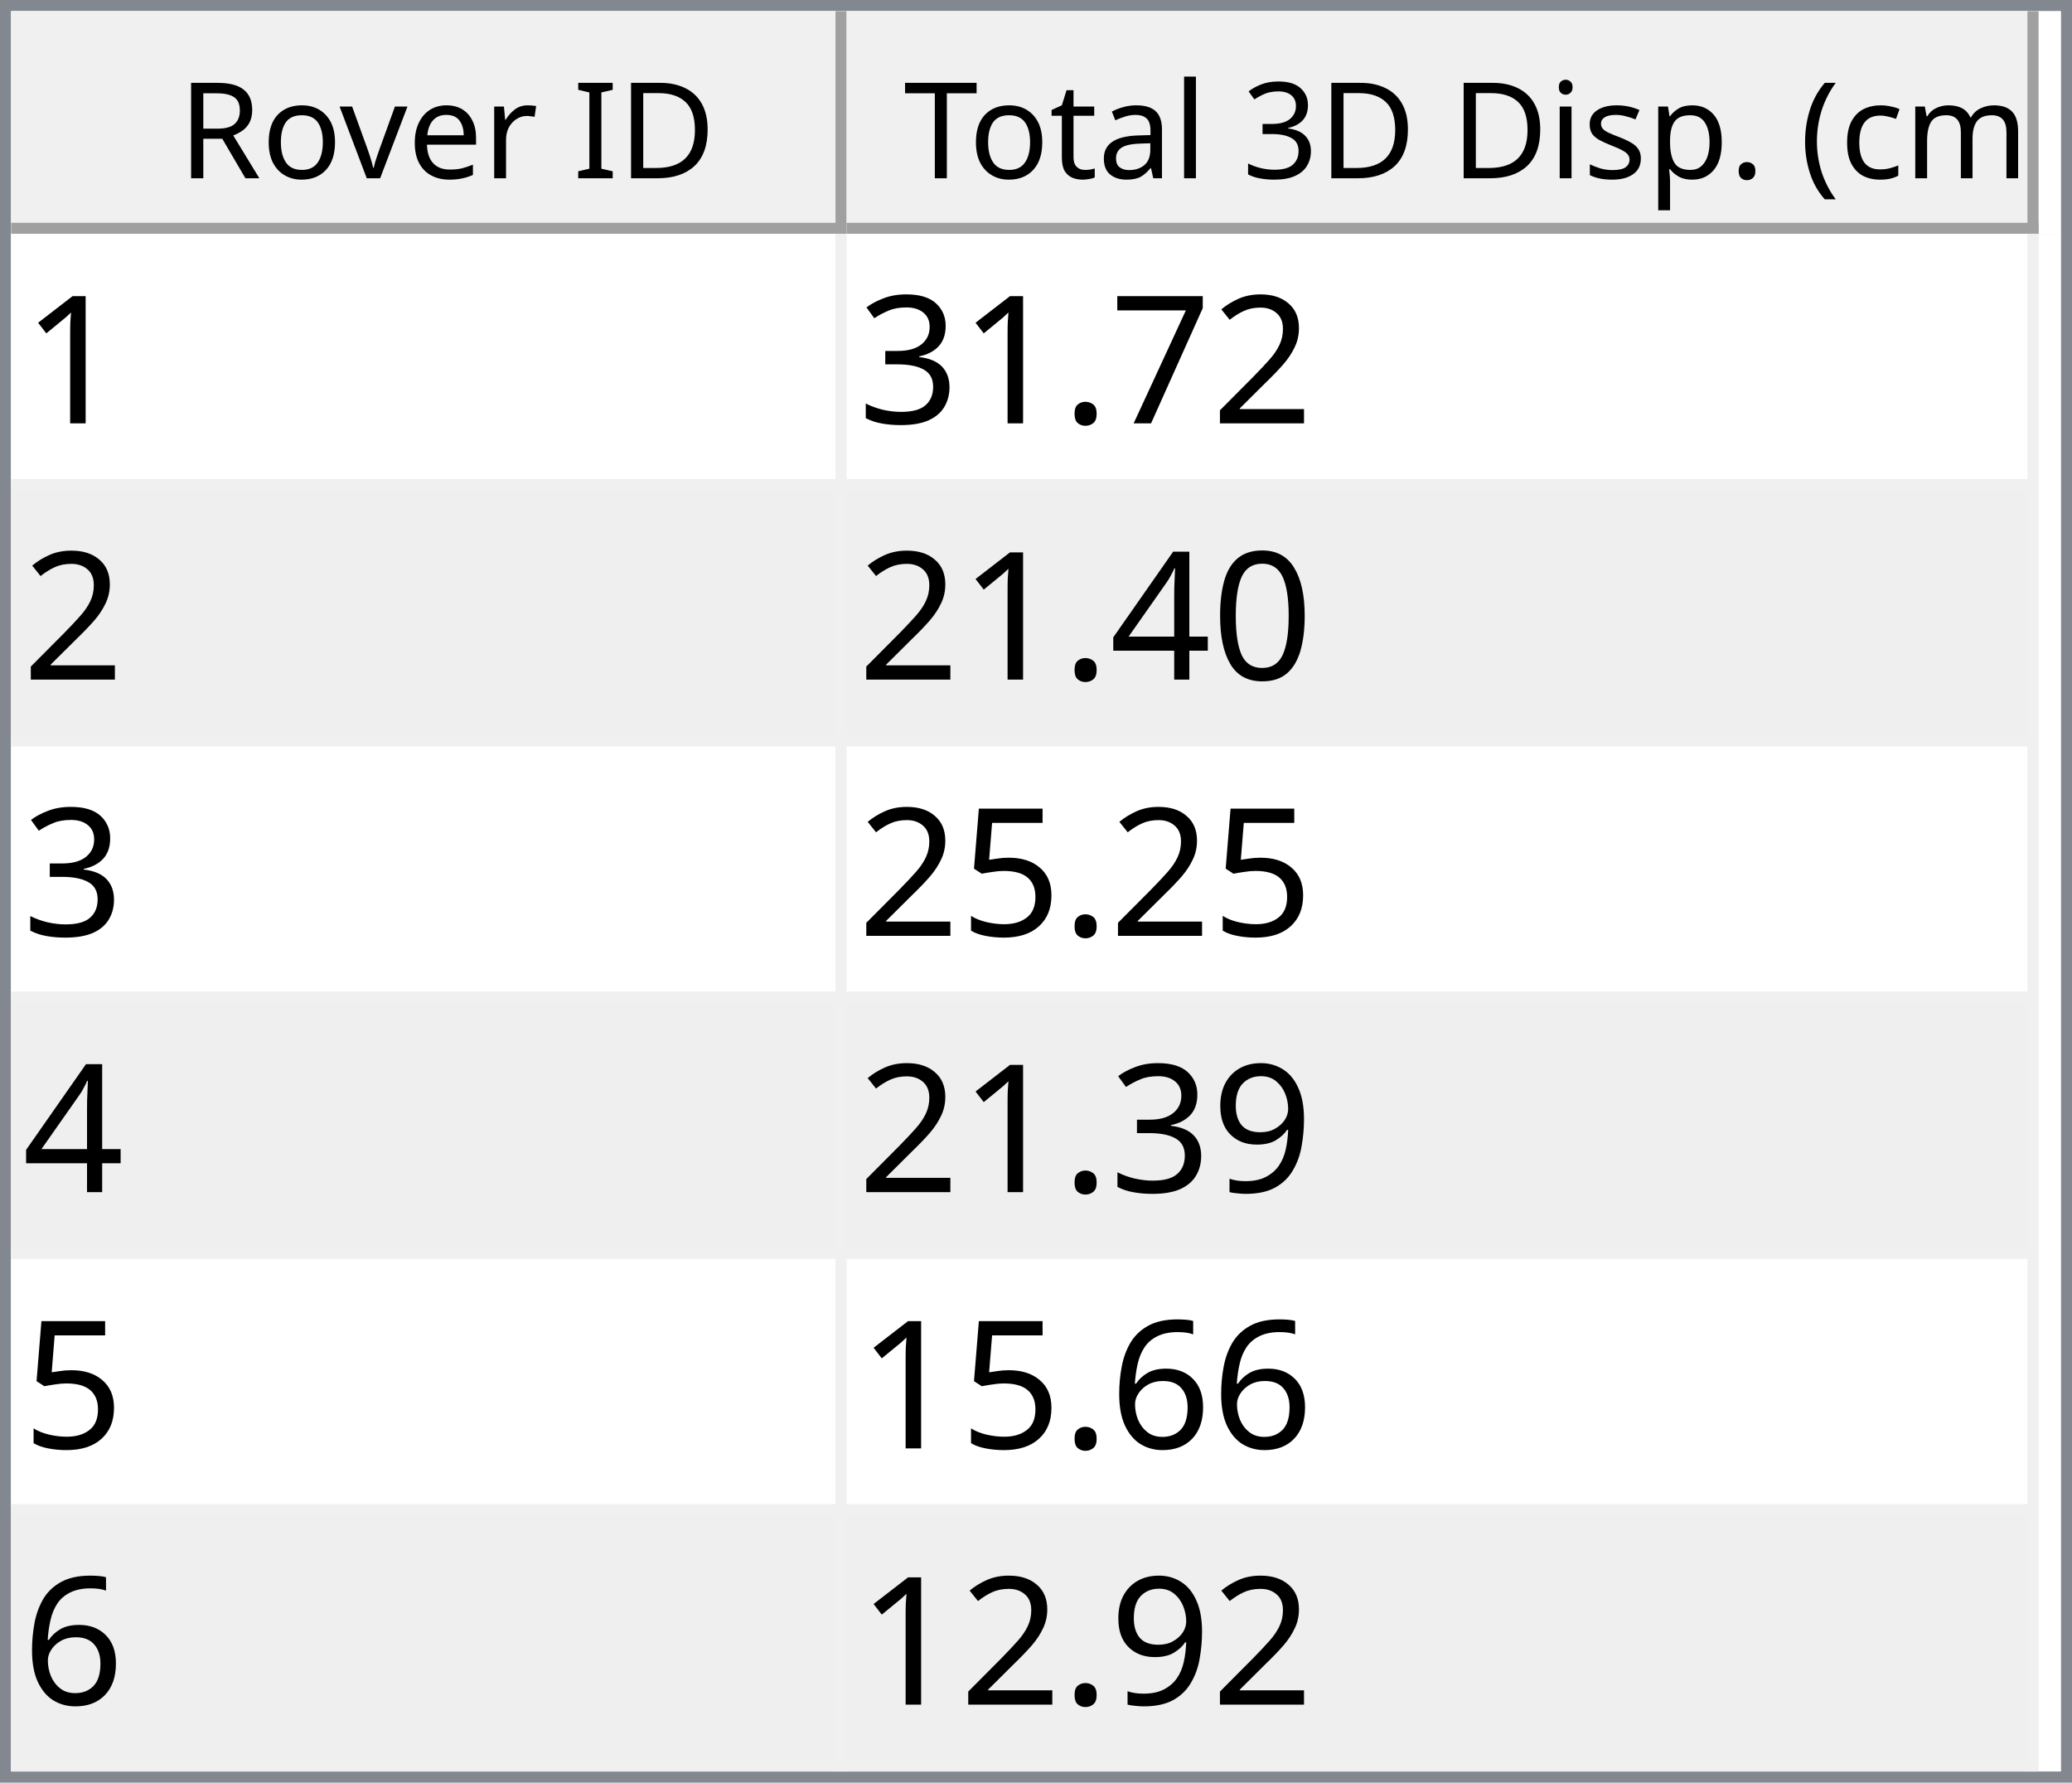
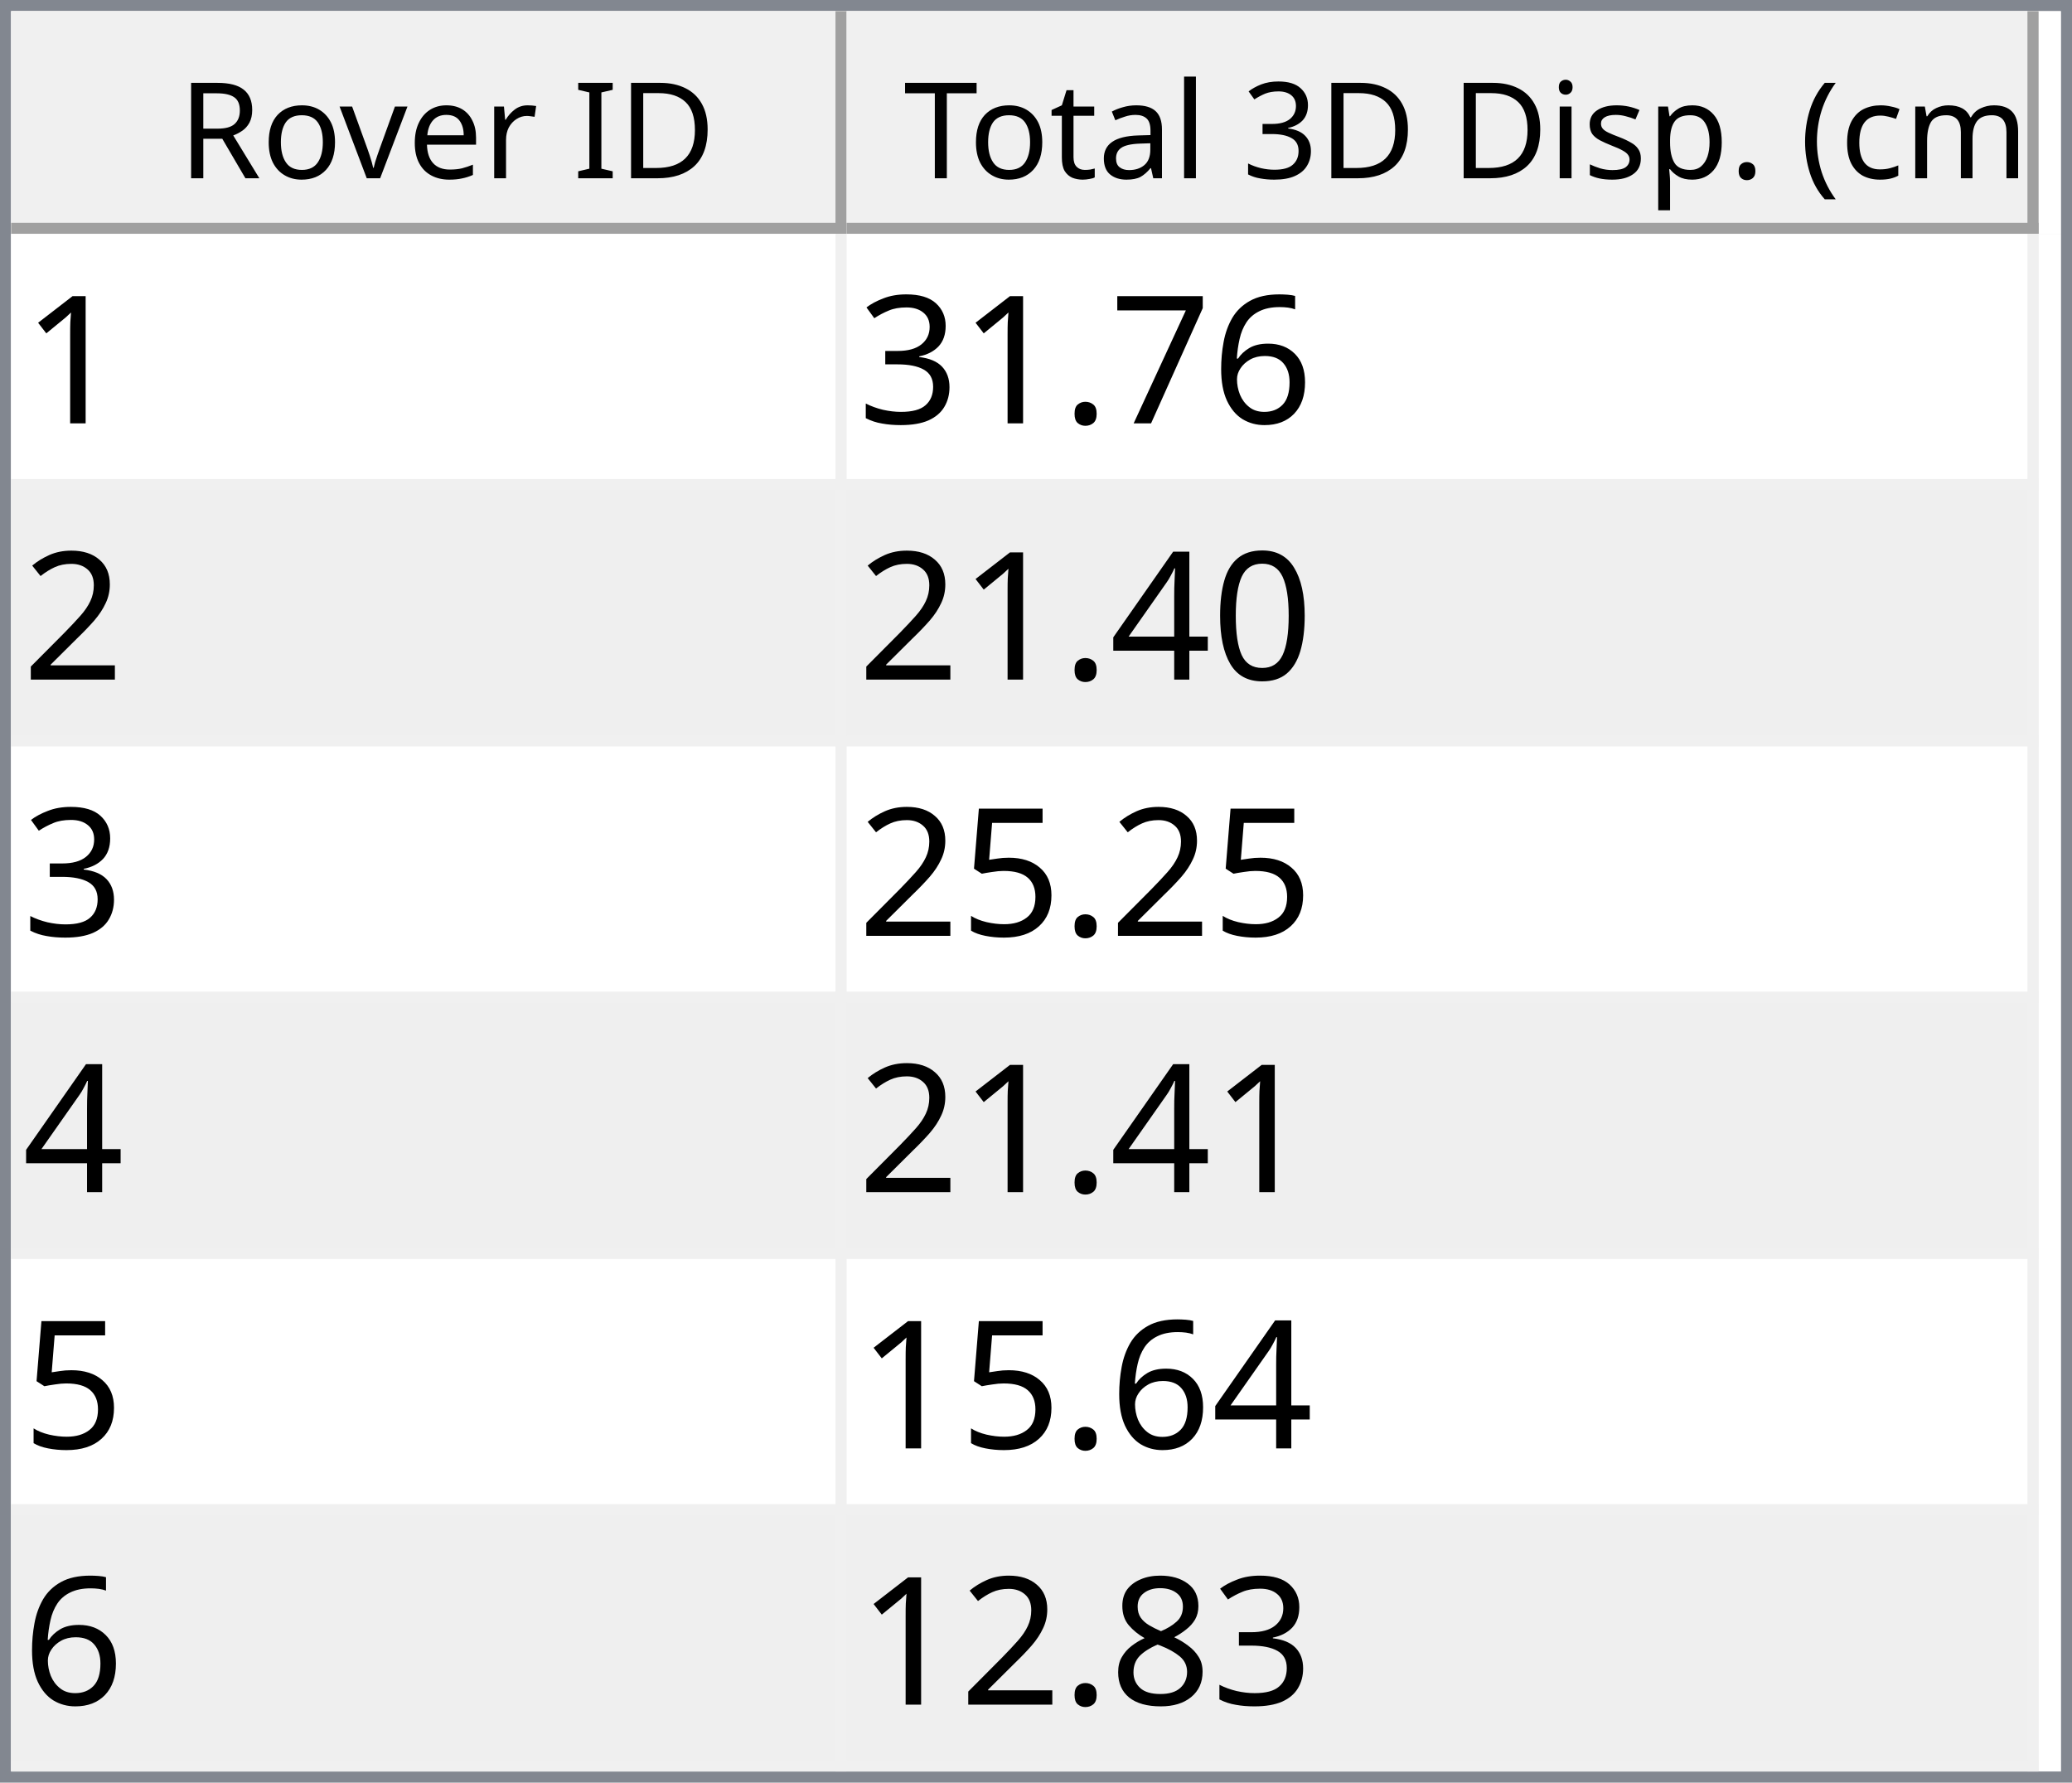
<svg xmlns="http://www.w3.org/2000/svg" style="fill-opacity:1; color-rendering:auto; color-interpolation:auto; text-rendering:auto; stroke:black; stroke-linecap:square; stroke-miterlimit:10; shape-rendering:auto; stroke-opacity:1; fill:black; stroke-dasharray:none; font-weight:normal; stroke-width:1; font-family:'Dialog'; font-style:normal; stroke-linejoin:miter; font-size:12px; stroke-dashoffset:0; image-rendering:auto;" width="186" height="160">
  <defs id="genericDefs" />
  <g>
    <defs id="defs1">
      <clipPath clipPathUnits="userSpaceOnUse" id="clipPath1">
        <path d="M0 0 L186 0 L186 160 L0 160 L0 0 Z" />
      </clipPath>
      <clipPath clipPathUnits="userSpaceOnUse" id="clipPath2">
        <path d="M0 0 L0 160 L186 160 L186 0 Z" />
      </clipPath>
      <clipPath clipPathUnits="userSpaceOnUse" id="clipPath3">
        <path d="M0 0 L0 20 L184 20 L184 0 Z" />
      </clipPath>
      <clipPath clipPathUnits="userSpaceOnUse" id="clipPath4">
        <path d="M0 0 L0 20 L75 20 L75 0 Z" />
      </clipPath>
      <clipPath clipPathUnits="userSpaceOnUse" id="clipPath5">
        <path d="M1 1 L1 19 L74 19 L74 1 Z" />
      </clipPath>
      <clipPath clipPathUnits="userSpaceOnUse" id="clipPath6">
        <path d="M0 0 L0 18 L73 18 L73 0 Z" />
      </clipPath>
      <clipPath clipPathUnits="userSpaceOnUse" id="clipPath7">
        <path d="M-0.5 -0.5 L-0.5 19.5 L74.5 19.5 L74.5 -0.5 Z" />
      </clipPath>
      <clipPath clipPathUnits="userSpaceOnUse" id="clipPath8">
        <path d="M0 0 L0 20 L107 20 L107 0 Z" />
      </clipPath>
      <clipPath clipPathUnits="userSpaceOnUse" id="clipPath9">
        <path d="M1 1 L1 19 L106 19 L106 1 Z" />
      </clipPath>
      <clipPath clipPathUnits="userSpaceOnUse" id="clipPath10">
        <path d="M0 0 L0 18 L105 18 L105 0 Z" />
      </clipPath>
      <clipPath clipPathUnits="userSpaceOnUse" id="clipPath11">
        <path d="M-0.5 -0.5 L-0.5 19.5 L106.5 19.5 L106.5 -0.5 Z" />
      </clipPath>
      <clipPath clipPathUnits="userSpaceOnUse" id="clipPath12">
        <path d="M0 0 L0 138 L184 138 L184 0 Z" />
      </clipPath>
      <clipPath clipPathUnits="userSpaceOnUse" id="clipPath13">
        <path d="M0 0 L0 138 L182 138 L182 0 Z" />
      </clipPath>
      <clipPath clipPathUnits="userSpaceOnUse" id="clipPath14">
        <path d="M-0.5 -0.5 L-0.5 137.5 L181.5 137.5 L181.5 -0.5 Z" />
      </clipPath>
      <clipPath clipPathUnits="userSpaceOnUse" id="clipPath15">
        <path d="M0 0 L0 22 L74 22 L74 0 Z" />
      </clipPath>
      <clipPath clipPathUnits="userSpaceOnUse" id="clipPath16">
        <path d="M0 0 L0 22 L106 22 L106 0 Z" />
      </clipPath>
      <font horiz-adv-x="64.551" id="font1">
        <font-face ascent="107.91" descent="25.098" units-per-em="100" style="font-style:normal; font-family:Segoe UI; font-weight:normal;" />
        <missing-glyph horiz-adv-x="64.551" d="M8.109 0 L8.109 68.266 L56.453 68.266 L56.453 0 L8.109 0 ZM15.328 7.234 L49.219 7.234 L49.219 61.031 L15.328 61.031 L15.328 7.234 Z" />
        <glyph unicode="D" horiz-adv-x="70.117" d="M9.188 0 L9.188 70.016 L28.516 70.016 Q65.531 70.016 65.531 35.891 Q65.531 19.672 55.25 9.836 Q44.969 0 27.734 0 L9.188 0 ZM17.391 62.594 L17.391 7.422 L27.828 7.422 Q41.609 7.422 49.273 14.797 Q56.938 22.172 56.938 35.688 Q56.938 62.594 28.328 62.594 L17.391 62.594 Z" />
        <glyph unicode="I" horiz-adv-x="26.611" d="M17.391 0 L9.188 0 L9.188 70.016 L17.391 70.016 L17.391 0 Z" />
        <glyph unicode=" " horiz-adv-x="27.393" d="" />
        <glyph unicode="r" horiz-adv-x="34.766" d="M34.188 41.891 Q32.078 43.5 28.125 43.5 Q23 43.5 19.555 38.672 Q16.109 33.844 16.109 25.484 L16.109 0 L8.109 0 L8.109 50 L16.109 50 L16.109 39.703 L16.312 39.703 Q18.016 44.969 21.531 47.922 Q25.047 50.875 29.391 50.875 Q32.516 50.875 34.188 50.203 L34.188 41.891 Z" />
        <glyph unicode="e" horiz-adv-x="52.295" d="M48.297 23 L12.984 23 Q13.188 14.656 17.484 10.109 Q21.781 5.562 29.297 5.562 Q37.75 5.562 44.828 11.141 L44.828 3.609 Q38.234 -1.172 27.391 -1.172 Q16.797 -1.172 10.742 5.641 Q4.688 12.453 4.688 24.812 Q4.688 36.469 11.305 43.82 Q17.922 51.172 27.734 51.172 Q37.547 51.172 42.922 44.828 Q48.297 38.484 48.297 27.203 L48.297 23 ZM40.094 29.781 Q40.047 36.719 36.75 40.578 Q33.453 44.438 27.594 44.438 Q21.922 44.438 17.969 40.383 Q14.016 36.328 13.094 29.781 L40.094 29.781 Z" />
        <glyph unicode="v" horiz-adv-x="47.9" d="M47.406 50 L27.484 0 L19.625 0 L0.688 50 L9.469 50 L22.172 13.672 Q23.578 9.672 23.922 6.688 L24.125 6.688 Q24.609 10.453 25.688 13.484 L38.969 50 L47.406 50 Z" />
        <glyph unicode="o" horiz-adv-x="58.594" d="M29 -1.172 Q17.922 -1.172 11.305 5.836 Q4.688 12.844 4.688 24.422 Q4.688 37.016 11.57 44.094 Q18.453 51.172 30.172 51.172 Q41.359 51.172 47.633 44.289 Q53.906 37.406 53.906 25.203 Q53.906 13.234 47.141 6.031 Q40.375 -1.172 29 -1.172 ZM29.594 44.438 Q21.875 44.438 17.383 39.188 Q12.891 33.938 12.891 24.703 Q12.891 15.828 17.43 10.695 Q21.969 5.562 29.594 5.562 Q37.359 5.562 41.531 10.594 Q45.703 15.625 45.703 24.906 Q45.703 34.281 41.531 39.359 Q37.359 44.438 29.594 44.438 Z" />
        <glyph unicode="R" horiz-adv-x="59.814" d="M59.375 0 L49.609 0 L37.891 19.625 Q36.281 22.359 34.766 24.289 Q33.25 26.219 31.664 27.438 Q30.078 28.656 28.25 29.219 Q26.422 29.781 24.125 29.781 L17.391 29.781 L17.391 0 L9.188 0 L9.188 70.016 L30.078 70.016 Q34.672 70.016 38.555 68.867 Q42.438 67.719 45.289 65.375 Q48.141 63.031 49.758 59.547 Q51.375 56.062 51.375 51.375 Q51.375 47.703 50.273 44.656 Q49.172 41.609 47.148 39.211 Q45.125 36.812 42.266 35.133 Q39.406 33.453 35.844 32.516 L35.844 32.328 Q37.594 31.547 38.891 30.547 Q40.188 29.547 41.359 28.18 Q42.531 26.812 43.68 25.078 Q44.828 23.344 46.234 21.047 L59.375 0 ZM17.391 62.594 L17.391 37.203 L28.516 37.203 Q31.594 37.203 34.203 38.133 Q36.812 39.062 38.719 40.797 Q40.625 42.531 41.703 45.047 Q42.781 47.562 42.781 50.688 Q42.781 56.297 39.141 59.445 Q35.5 62.594 28.609 62.594 L17.391 62.594 Z" />
        <glyph unicode=")" horiz-adv-x="30.176" d="M8.297 -15.922 L1.172 -15.922 Q16.406 2.344 16.406 26.812 Q16.406 51.469 1.078 70.016 L8.297 70.016 Q23.531 52.156 23.531 26.703 Q23.531 1.375 8.297 -15.922 Z" />
        <glyph unicode="m" horiz-adv-x="86.133" d="M79.109 0 L71.094 0 L71.094 28.719 Q71.094 37.016 68.531 40.727 Q65.969 44.438 59.906 44.438 Q54.781 44.438 51.195 39.75 Q47.609 35.062 47.609 28.516 L47.609 0 L39.594 0 L39.594 29.688 Q39.594 44.438 28.219 44.438 Q22.953 44.438 19.531 40.016 Q16.109 35.594 16.109 28.516 L16.109 0 L8.109 0 L8.109 50 L16.109 50 L16.109 42.094 L16.312 42.094 Q21.625 51.172 31.844 51.172 Q36.969 51.172 40.773 48.312 Q44.578 45.453 46 40.828 Q51.562 51.172 62.594 51.172 Q79.109 51.172 79.109 30.812 L79.109 0 Z" />
        <glyph unicode="c" horiz-adv-x="46.191" d="M42.188 2.297 Q36.422 -1.172 28.516 -1.172 Q17.828 -1.172 11.258 5.789 Q4.688 12.75 4.688 23.828 Q4.688 36.188 11.766 43.68 Q18.844 51.172 30.672 51.172 Q37.25 51.172 42.281 48.734 L42.281 40.531 Q36.719 44.438 30.375 44.438 Q22.703 44.438 17.797 38.945 Q12.891 33.453 12.891 24.516 Q12.891 15.719 17.508 10.641 Q22.125 5.562 29.891 5.562 Q36.422 5.562 42.188 9.906 L42.188 2.297 Z" />
        <glyph unicode="(" horiz-adv-x="30.176" d="M29.109 -15.922 L21.969 -15.922 Q6.844 1.375 6.844 26.703 Q6.844 52.156 21.969 70.016 L29.203 70.016 Q13.875 51.469 13.875 26.812 Q13.875 2.344 29.109 -15.922 Z" />
        <glyph unicode="." horiz-adv-x="21.68" d="M10.891 -1.078 Q8.641 -1.078 7.055 0.539 Q5.469 2.156 5.469 4.391 Q5.469 6.641 7.055 8.273 Q8.641 9.906 10.891 9.906 Q13.188 9.906 14.797 8.273 Q16.406 6.641 16.406 4.391 Q16.406 2.156 14.797 0.539 Q13.188 -1.078 10.891 -1.078 Z" />
        <glyph unicode="p" horiz-adv-x="58.789" d="M16.312 7.234 L16.109 7.234 L16.109 -23 L8.109 -23 L8.109 50 L16.109 50 L16.109 41.219 L16.312 41.219 Q22.219 51.172 33.594 51.172 Q43.266 51.172 48.688 44.461 Q54.109 37.75 54.109 26.469 Q54.109 13.922 48 6.375 Q41.891 -1.172 31.297 -1.172 Q21.578 -1.172 16.312 7.234 ZM16.109 27.391 L16.109 20.406 Q16.109 14.203 20.141 9.883 Q24.172 5.562 30.375 5.562 Q37.641 5.562 41.773 11.133 Q45.906 16.703 45.906 26.609 Q45.906 34.969 42.047 39.703 Q38.188 44.438 31.594 44.438 Q24.609 44.438 20.359 39.578 Q16.109 34.719 16.109 27.391 Z" />
        <glyph unicode="s" horiz-adv-x="42.432" d="M5.078 1.812 L5.078 10.406 Q11.625 5.562 19.484 5.562 Q30.031 5.562 30.031 12.594 Q30.031 14.594 29.125 15.992 Q28.219 17.391 26.68 18.461 Q25.141 19.531 23.07 20.383 Q21 21.234 18.609 22.172 Q15.281 23.484 12.766 24.828 Q10.25 26.172 8.57 27.859 Q6.891 29.547 6.031 31.695 Q5.172 33.844 5.172 36.719 Q5.172 40.234 6.789 42.945 Q8.406 45.656 11.086 47.484 Q13.766 49.312 17.211 50.242 Q20.656 51.172 24.312 51.172 Q30.812 51.172 35.938 48.922 L35.938 40.828 Q30.422 44.438 23.25 44.438 Q21 44.438 19.195 43.922 Q17.391 43.406 16.094 42.477 Q14.797 41.547 14.086 40.258 Q13.375 38.969 13.375 37.406 Q13.375 35.453 14.086 34.133 Q14.797 32.812 16.164 31.789 Q17.531 30.766 19.484 29.938 Q21.438 29.109 23.922 28.125 Q27.25 26.859 29.883 25.516 Q32.516 24.172 34.375 22.484 Q36.234 20.797 37.234 18.602 Q38.234 16.406 38.234 13.375 Q38.234 9.672 36.602 6.938 Q34.969 4.203 32.234 2.398 Q29.5 0.594 25.93 -0.289 Q22.359 -1.172 18.453 -1.172 Q10.75 -1.172 5.078 1.812 Z" />
        <glyph unicode="i" horiz-adv-x="24.219" d="M12.203 62.703 Q10.062 62.703 8.547 64.164 Q7.031 65.625 7.031 67.875 Q7.031 70.125 8.547 71.609 Q10.062 73.094 12.203 73.094 Q14.406 73.094 15.945 71.609 Q17.484 70.125 17.484 67.875 Q17.484 65.719 15.945 64.211 Q14.406 62.703 12.203 62.703 ZM16.109 0 L8.109 0 L8.109 50 L16.109 50 L16.109 0 Z" />
        <glyph unicode="3" horiz-adv-x="53.906" d="M46.531 19.828 Q46.531 15.094 44.75 11.211 Q42.969 7.328 39.719 4.57 Q36.469 1.812 31.93 0.297 Q27.391 -1.219 21.922 -1.219 Q11.922 -1.219 6 2.594 L6 11.188 Q13.094 5.609 22.219 5.609 Q25.875 5.609 28.828 6.539 Q31.781 7.469 33.906 9.227 Q36.031 10.984 37.18 13.477 Q38.328 15.969 38.328 19.094 Q38.328 32.812 18.797 32.812 L12.984 32.812 L12.984 39.594 L18.5 39.594 Q35.797 39.594 35.797 52.484 Q35.797 64.406 22.609 64.406 Q15.188 64.406 8.688 59.422 L8.688 67.188 Q15.375 71.188 24.609 71.188 Q29 71.188 32.57 69.969 Q36.141 68.75 38.68 66.555 Q41.219 64.359 42.609 61.281 Q44 58.203 44 54.5 Q44 40.672 30.031 36.719 L30.031 36.531 Q33.594 36.141 36.625 34.797 Q39.656 33.453 41.852 31.305 Q44.047 29.156 45.289 26.25 Q46.531 23.344 46.531 19.828 Z" />
        <glyph unicode="l" horiz-adv-x="24.219" d="M16.109 0 L8.109 0 L8.109 74.031 L16.109 74.031 L16.109 0 Z" />
        <glyph unicode="a" horiz-adv-x="50.879" d="M43.891 0 L35.891 0 L35.891 7.812 L35.688 7.812 Q30.469 -1.172 20.312 -1.172 Q12.844 -1.172 8.617 2.781 Q4.391 6.734 4.391 13.281 Q4.391 27.297 20.906 29.594 L35.891 31.688 Q35.891 44.438 25.594 44.438 Q16.547 44.438 9.281 38.281 L9.281 46.484 Q16.656 51.172 26.266 51.172 Q43.891 51.172 43.891 32.516 L43.891 0 ZM35.891 25.297 L23.828 23.641 Q18.266 22.859 15.43 20.875 Q12.594 18.891 12.594 13.875 Q12.594 10.203 15.211 7.883 Q17.828 5.562 22.172 5.562 Q28.125 5.562 32.008 9.742 Q35.891 13.922 35.891 20.312 L35.891 25.297 Z" />
        <glyph unicode="t" horiz-adv-x="33.887" d="M31.297 0.484 Q28.469 -1.078 23.828 -1.078 Q10.688 -1.078 10.688 13.578 L10.688 43.172 L2.094 43.172 L2.094 50 L10.688 50 L10.688 62.203 L18.703 64.797 L18.703 50 L31.297 50 L31.297 43.172 L18.703 43.172 L18.703 14.984 Q18.703 9.969 20.414 7.82 Q22.125 5.672 26.078 5.672 Q29.109 5.672 31.297 7.328 L31.297 0.484 Z" />
        <glyph unicode="T" horiz-adv-x="52.393" d="M50.594 62.594 L30.375 62.594 L30.375 0 L22.172 0 L22.172 62.594 L2 62.594 L2 70.016 L50.594 70.016 L50.594 62.594 Z" />
      </font>
      <font horiz-adv-x="75.0" id="font2">
        <font-face ascent="100.537" descent="21.973" units-per-em="100" style="font-style:normal; font-family:sans-serif; font-weight:normal;" />
        <missing-glyph horiz-adv-x="75.0" d="M12.5 0 L12.5 62.5 L62.5 62.5 L62.5 0 L12.5 0 ZM14.062 1.562 L60.938 1.562 L60.938 60.938 L14.062 60.938 L14.062 1.562 Z" />
        <glyph unicode="1" horiz-adv-x="55.615" d="M37.25 0 L28.469 0 L28.469 56 Q25.297 52.984 20.141 49.953 Q14.984 46.922 10.891 45.406 L10.891 53.906 Q18.266 57.375 23.781 62.305 Q29.297 67.234 31.594 71.875 L37.25 71.875 L37.25 0 Z" />
-         <glyph unicode="2" horiz-adv-x="55.615" d="M50.344 8.453 L50.344 0 L3.031 0 Q2.938 3.172 4.047 6.109 Q5.859 10.938 9.836 15.625 Q13.812 20.312 21.344 26.469 Q33.016 36.031 37.117 41.625 Q41.219 47.219 41.219 52.203 Q41.219 57.422 37.477 61.008 Q33.734 64.594 27.734 64.594 Q21.391 64.594 17.578 60.789 Q13.766 56.984 13.719 50.25 L4.688 51.172 Q5.609 61.281 11.664 66.578 Q17.719 71.875 27.938 71.875 Q38.234 71.875 44.242 66.164 Q50.25 60.453 50.25 52 Q50.25 47.703 48.492 43.555 Q46.734 39.406 42.656 34.812 Q38.578 30.219 29.109 22.219 Q21.188 15.578 18.945 13.211 Q16.703 10.844 15.234 8.453 L50.344 8.453 Z" />
+         <glyph unicode="6" horiz-adv-x="55.615" d="M49.75 54.047 L41.016 53.375 Q39.844 58.547 37.703 60.891 Q34.125 64.656 28.906 64.656 Q24.703 64.656 21.531 62.312 Q17.391 59.281 14.992 53.469 Q12.594 47.656 12.5 36.922 Q15.672 41.75 20.266 44.094 Q24.859 46.438 29.891 46.438 Q38.672 46.438 44.852 39.969 Q51.031 33.5 51.031 23.25 Q51.031 16.5 48.125 10.719 Q45.219 4.938 40.141 1.859 Q35.062 -1.219 28.609 -1.219 Q17.625 -1.219 10.695 6.859 Q3.766 14.938 3.766 33.5 Q3.766 54.25 11.422 63.672 Q18.109 71.875 29.438 71.875 Q37.891 71.875 43.289 67.141 Q48.688 62.406 49.75 54.047 ZM13.875 23.188 Q13.875 18.656 15.797 14.508 Q17.719 10.359 21.188 8.18 Q24.656 6 28.469 6 Q34.031 6 38.039 10.492 Q42.047 14.984 42.047 22.703 Q42.047 30.125 38.086 34.398 Q34.125 38.672 28.125 38.672 Q22.172 38.672 18.023 34.398 Q13.875 30.125 13.875 23.188 Z" />
        <glyph unicode="7" horiz-adv-x="55.615" d="M4.734 62.203 L4.734 70.656 L51.078 70.656 L51.078 63.812 Q44.234 56.547 37.523 44.484 Q30.812 32.422 27.156 19.672 Q24.516 10.688 23.781 0 L14.75 0 Q14.891 8.453 18.062 20.414 Q21.234 32.375 27.172 43.484 Q33.109 54.594 39.797 62.203 L4.734 62.203 Z" />
        <glyph unicode="." horiz-adv-x="27.783" d="M9.078 0 L9.078 10.016 L19.094 10.016 L19.094 0 L9.078 0 Z" />
        <glyph unicode="3" horiz-adv-x="55.615" d="M4.203 18.891 L12.984 20.062 Q14.5 12.594 18.141 9.297 Q21.781 6 27 6 Q33.203 6 37.477 10.297 Q41.75 14.594 41.75 20.953 Q41.75 27 37.797 30.93 Q33.844 34.859 27.734 34.859 Q25.25 34.859 21.531 33.891 L22.516 41.609 Q23.391 41.5 23.922 41.5 Q29.547 41.5 34.039 44.43 Q38.531 47.359 38.531 53.469 Q38.531 58.297 35.258 61.477 Q31.984 64.656 26.812 64.656 Q21.688 64.656 18.266 61.43 Q14.844 58.203 13.875 51.766 L5.078 53.328 Q6.688 62.156 12.398 67.016 Q18.109 71.875 26.609 71.875 Q32.469 71.875 37.398 69.359 Q42.328 66.844 44.945 62.5 Q47.562 58.156 47.562 53.266 Q47.562 48.641 45.07 44.828 Q42.578 41.016 37.703 38.766 Q44.047 37.312 47.562 32.695 Q51.078 28.078 51.078 21.141 Q51.078 11.766 44.242 5.25 Q37.406 -1.266 26.953 -1.266 Q17.531 -1.266 11.305 4.352 Q5.078 9.969 4.203 18.891 Z" />
+         <glyph unicode="2" horiz-adv-x="55.615" d="M50.344 8.453 L50.344 0 L3.031 0 Q2.938 3.172 4.047 6.109 Q5.859 10.938 9.836 15.625 Q13.812 20.312 21.344 26.469 Q33.016 36.031 37.117 41.625 Q41.219 47.219 41.219 52.203 Q41.219 57.422 37.477 61.008 Q33.734 64.594 27.734 64.594 Q21.391 64.594 17.578 60.789 Q13.766 56.984 13.719 50.25 L4.688 51.172 Q5.609 61.281 11.664 66.578 Q17.719 71.875 27.938 71.875 Q38.234 71.875 44.242 66.164 Q50.25 60.453 50.25 52 Q50.25 47.703 48.492 43.555 Q46.734 39.406 42.656 34.812 Q38.578 30.219 29.109 22.219 Q21.188 15.578 18.945 13.211 Q16.703 10.844 15.234 8.453 L50.344 8.453 Z" />
        <glyph unicode="0" horiz-adv-x="55.615" d="M4.156 35.297 Q4.156 48 6.766 55.742 Q9.375 63.484 14.523 67.68 Q19.672 71.875 27.484 71.875 Q33.25 71.875 37.594 69.555 Q41.938 67.234 44.773 62.867 Q47.609 58.5 49.219 52.227 Q50.828 45.953 50.828 35.297 Q50.828 22.703 48.242 14.969 Q45.656 7.234 40.508 3.008 Q35.359 -1.219 27.484 -1.219 Q17.141 -1.219 11.234 6.203 Q4.156 15.141 4.156 35.297 ZM13.188 35.297 Q13.188 17.672 17.312 11.836 Q21.438 6 27.484 6 Q33.547 6 37.672 11.859 Q41.797 17.719 41.797 35.297 Q41.797 52.984 37.672 58.789 Q33.547 64.594 27.391 64.594 Q21.344 64.594 17.719 59.469 Q13.188 52.938 13.188 35.297 Z" />
        <glyph unicode="4" horiz-adv-x="55.615" d="M32.328 0 L32.328 17.141 L1.266 17.141 L1.266 25.203 L33.938 71.578 L41.109 71.578 L41.109 25.203 L50.781 25.203 L50.781 17.141 L41.109 17.141 L41.109 0 L32.328 0 ZM32.328 25.203 L32.328 57.469 L9.906 25.203 L32.328 25.203 Z" />
        <glyph unicode="5" horiz-adv-x="55.615" d="M4.156 18.75 L13.375 19.531 Q14.406 12.797 18.141 9.398 Q21.875 6 27.156 6 Q33.5 6 37.891 10.789 Q42.281 15.578 42.281 23.484 Q42.281 31 38.062 35.352 Q33.844 39.703 27 39.703 Q22.75 39.703 19.336 37.773 Q15.922 35.844 13.969 32.766 L5.719 33.844 L12.641 70.609 L48.25 70.609 L48.25 62.203 L19.672 62.203 L15.828 42.969 Q22.266 47.469 29.344 47.469 Q38.719 47.469 45.164 40.969 Q51.609 34.469 51.609 24.266 Q51.609 14.547 45.953 7.469 Q39.062 -1.219 27.156 -1.219 Q17.391 -1.219 11.211 4.25 Q5.031 9.719 4.156 18.75 Z" />
-         <glyph unicode="9" horiz-adv-x="55.615" d="M5.469 16.547 L13.922 17.328 Q14.984 11.375 18.016 8.688 Q21.047 6 25.781 6 Q29.828 6 32.883 7.859 Q35.938 9.719 37.891 12.82 Q39.844 15.922 41.164 21.195 Q42.484 26.469 42.484 31.938 Q42.484 32.516 42.438 33.688 Q39.797 29.5 35.234 26.883 Q30.672 24.266 25.344 24.266 Q16.453 24.266 10.305 30.711 Q4.156 37.156 4.156 47.703 Q4.156 58.594 10.578 65.234 Q17 71.875 26.656 71.875 Q33.641 71.875 39.43 68.117 Q45.219 64.359 48.219 57.398 Q51.219 50.438 51.219 37.25 Q51.219 23.531 48.242 15.406 Q45.266 7.281 39.383 3.031 Q33.5 -1.219 25.594 -1.219 Q17.188 -1.219 11.867 3.445 Q6.547 8.109 5.469 16.547 ZM41.453 48.141 Q41.453 55.719 37.43 60.156 Q33.406 64.594 27.734 64.594 Q21.875 64.594 17.531 59.812 Q13.188 55.031 13.188 47.406 Q13.188 40.578 17.312 36.305 Q21.438 32.031 27.484 32.031 Q33.594 32.031 37.523 36.305 Q41.453 40.578 41.453 48.141 Z" />
-         <glyph unicode="6" horiz-adv-x="55.615" d="M49.75 54.047 L41.016 53.375 Q39.844 58.547 37.703 60.891 Q34.125 64.656 28.906 64.656 Q24.703 64.656 21.531 62.312 Q17.391 59.281 14.992 53.469 Q12.594 47.656 12.5 36.922 Q15.672 41.75 20.266 44.094 Q24.859 46.438 29.891 46.438 Q38.672 46.438 44.852 39.969 Q51.031 33.5 51.031 23.25 Q51.031 16.5 48.125 10.719 Q45.219 4.938 40.141 1.859 Q35.062 -1.219 28.609 -1.219 Q17.625 -1.219 10.695 6.859 Q3.766 14.938 3.766 33.5 Q3.766 54.25 11.422 63.672 Q18.109 71.875 29.438 71.875 Q37.891 71.875 43.289 67.141 Q48.688 62.406 49.75 54.047 ZM13.875 23.188 Q13.875 18.656 15.797 14.508 Q17.719 10.359 21.188 8.18 Q24.656 6 28.469 6 Q34.031 6 38.039 10.492 Q42.047 14.984 42.047 22.703 Q42.047 30.125 38.086 34.398 Q34.125 38.672 28.125 38.672 Q22.172 38.672 18.023 34.398 Q13.875 30.125 13.875 23.188 Z" />
+         <glyph unicode="8" horiz-adv-x="55.615" d="M17.672 38.812 Q12.203 40.828 9.57 44.539 Q6.938 48.25 6.938 53.422 Q6.938 61.234 12.555 66.555 Q18.172 71.875 27.484 71.875 Q36.859 71.875 42.578 66.43 Q48.297 60.984 48.297 53.172 Q48.297 48.188 45.68 44.508 Q43.062 40.828 37.75 38.812 Q44.344 36.672 47.781 31.883 Q51.219 27.094 51.219 20.453 Q51.219 11.281 44.727 5.031 Q38.234 -1.219 27.641 -1.219 Q17.047 -1.219 10.547 5.055 Q4.047 11.328 4.047 20.703 Q4.047 27.688 7.594 32.398 Q11.141 37.109 17.672 38.812 ZM15.922 53.719 Q15.922 48.641 19.195 45.414 Q22.469 42.188 27.688 42.188 Q32.766 42.188 36.016 45.383 Q39.266 48.578 39.266 53.219 Q39.266 58.062 35.914 61.359 Q32.562 64.656 27.594 64.656 Q22.562 64.656 19.242 61.43 Q15.922 58.203 15.922 53.719 ZM13.094 20.656 Q13.094 16.891 14.875 13.375 Q16.656 9.859 20.172 7.93 Q23.688 6 27.734 6 Q34.031 6 38.133 10.055 Q42.234 14.109 42.234 20.359 Q42.234 26.703 38.016 30.859 Q33.797 35.016 27.438 35.016 Q21.234 35.016 17.164 30.914 Q13.094 26.812 13.094 20.656 Z" />
      </font>
    </defs>
    <g style="fill:white; stroke:white;">
      <rect x="0" y="0" width="186" style="clip-path:url(#clipPath1); stroke:none;" height="160" />
    </g>
    <g style="fill:white; text-rendering:optimizeSpeed; color-rendering:optimizeSpeed; image-rendering:optimizeSpeed; shape-rendering:crispEdges; stroke:white; color-interpolation:sRGB;">
      <rect x="0" width="186" height="160" y="0" style="stroke:none;" />
      <path style="stroke:none;" d="M0 160 L186 160 L186 0 L0 0 Z" />
    </g>
    <g style="fill:rgb(240,240,240); font-family:'Segoe UI'; stroke:rgb(240,240,240);">
      <rect x="0" y="0" width="186" style="clip-path:url(#clipPath2); stroke:none;" height="160" />
    </g>
    <g style="fill:rgb(130,135,144); font-family:'Segoe UI'; stroke:rgb(130,135,144);">
      <path d="M0 0 L186 0 L186 160 L0 160 L0 0 ZM1 1 L185 1 L185 159 L1 159 L1 1 Z" style="fill-rule:evenodd; clip-path:url(#clipPath2); stroke:none;" />
    </g>
    <g style="fill:white; font-family:'Segoe UI'; stroke:white;" transform="translate(1,1)">
      <rect x="0" y="0" width="184" style="clip-path:url(#clipPath3); stroke:none;" height="20" />
    </g>
    <g style="fill:rgb(240,240,240); font-family:'Segoe UI'; stroke:rgb(240,240,240);" transform="translate(1,1)">
      <rect x="0" y="0" width="75" style="clip-path:url(#clipPath4); stroke:none;" height="20" />
    </g>
    <g style="font-family:'Segoe UI';" transform="translate(2,2)">
      <text x="14" xml:space="preserve" y="14" style="clip-path:url(#clipPath6); stroke:none;">Rover ID</text>
    </g>
    <g style="fill:rgb(160,160,160); font-family:'Segoe UI'; stroke:rgb(160,160,160); stroke-linejoin:bevel;" transform="translate(1.5,1.5)">
      <line x1="74" x2="74" y1="0" style="fill:none; clip-path:url(#clipPath7);" y2="19" />
    </g>
    <g style="fill:rgb(160,160,160); font-family:'Segoe UI'; stroke:rgb(160,160,160); stroke-linejoin:bevel;" transform="matrix(1,0,0,1,1,1) translate(0.5,0.5)">
      <line x1="0" x2="74" y1="19" style="fill:none; clip-path:url(#clipPath7);" y2="19" />
    </g>
    <g style="fill:rgb(240,240,240); font-family:'Segoe UI'; stroke:rgb(240,240,240);" transform="translate(76,1)">
      <rect x="0" y="0" width="107" style="clip-path:url(#clipPath8); stroke:none;" height="20" />
    </g>
    <g style="font-family:'Segoe UI';" transform="translate(77,2)">
      <text x="1" xml:space="preserve" y="14" style="clip-path:url(#clipPath10); stroke:none;"> Total 3D Disp. (cm)</text>
    </g>
    <g style="fill:rgb(160,160,160); font-family:'Segoe UI'; stroke:rgb(160,160,160); stroke-linejoin:bevel;" transform="translate(76.5,1.5)">
      <line x1="106" x2="106" y1="0" style="fill:none; clip-path:url(#clipPath11);" y2="19" />
    </g>
    <g style="fill:rgb(160,160,160); font-family:'Segoe UI'; stroke:rgb(160,160,160); stroke-linejoin:bevel;" transform="matrix(1,0,0,1,76,1) translate(0.5,0.5)">
      <line x1="0" x2="106" y1="19" style="fill:none; clip-path:url(#clipPath11);" y2="19" />
    </g>
    <g style="fill:white; font-family:'Segoe UI'; stroke:white;" transform="translate(1,21)">
      <rect x="0" y="0" width="184" style="clip-path:url(#clipPath12); stroke:none;" height="138" />
    </g>
    <g style="fill:rgb(240,240,240); font-size:16px; font-family:sans-serif; stroke:rgb(240,240,240);" transform="translate(1,21)">
      <rect x="0" y="0" width="182" style="clip-path:url(#clipPath13); stroke:none;" height="138" />
      <line transform="translate(0.5,0.5)" x1="0" x2="181" y1="22" style="clip-path:url(#clipPath14); fill:none; stroke-linejoin:bevel;" y2="22" />
    </g>
    <g transform="matrix(1,0,0,1,1,21) translate(0.5,0.5)" style="fill:rgb(240,240,240); font-size:16px; font-family:sans-serif; stroke:rgb(240,240,240); stroke-linejoin:bevel;">
      <line x1="0" x2="181" y1="45" style="fill:none; clip-path:url(#clipPath14);" y2="45" />
    </g>
    <g transform="matrix(1,0,0,1,1,21) translate(0.5,0.5)" style="fill:rgb(240,240,240); font-size:16px; font-family:sans-serif; stroke:rgb(240,240,240); stroke-linejoin:bevel;">
      <line x1="0" x2="181" y1="68" style="fill:none; clip-path:url(#clipPath14);" y2="68" />
    </g>
    <g transform="matrix(1,0,0,1,1,21) translate(0.5,0.5)" style="fill:rgb(240,240,240); font-size:16px; font-family:sans-serif; stroke:rgb(240,240,240); stroke-linejoin:bevel;">
      <line x1="0" x2="181" y1="91" style="fill:none; clip-path:url(#clipPath14);" y2="91" />
    </g>
    <g transform="matrix(1,0,0,1,1,21) translate(0.5,0.5)" style="fill:rgb(240,240,240); font-size:16px; font-family:sans-serif; stroke:rgb(240,240,240); stroke-linejoin:bevel;">
      <line x1="0" x2="181" y1="114" style="fill:none; clip-path:url(#clipPath14);" y2="114" />
    </g>
    <g transform="matrix(1,0,0,1,1,21) translate(0.5,0.5)" style="fill:rgb(240,240,240); font-size:16px; font-family:sans-serif; stroke:rgb(240,240,240); stroke-linejoin:bevel;">
      <line x1="0" x2="181" y1="137" style="fill:none; clip-path:url(#clipPath14);" y2="137" />
    </g>
    <g transform="matrix(1,0,0,1,1,21) translate(0.5,0.5)" style="fill:rgb(240,240,240); font-size:16px; font-family:sans-serif; stroke:rgb(240,240,240); stroke-linejoin:bevel;">
      <line x1="74" x2="74" y1="0" style="fill:none; clip-path:url(#clipPath14);" y2="137" />
    </g>
    <g transform="matrix(1,0,0,1,1,21) translate(0.5,0.5)" style="fill:rgb(240,240,240); font-size:16px; font-family:sans-serif; stroke:rgb(240,240,240); stroke-linejoin:bevel;">
      <line x1="181" x2="181" y1="0" style="fill:none; clip-path:url(#clipPath14);" y2="137" />
    </g>
    <g style="fill:white; font-size:16px; font-family:sans-serif; stroke:white;" transform="matrix(1,0,0,1,1,21)">
      <rect x="0" y="0" width="74" style="clip-path:url(#clipPath15); stroke:none;" height="22" />
      <text x="1" y="17" style="fill:black; clip-path:url(#clipPath15); stroke:none;" xml:space="preserve">1</text>
    </g>
    <g style="fill:white; font-size:16px; font-family:sans-serif; stroke:white;" transform="matrix(1,0,0,1,1,21) translate(75,0)">
      <rect x="0" y="0" width="106" style="clip-path:url(#clipPath16); stroke:none;" height="22" />
-       <text x="1" y="17" style="fill:black; clip-path:url(#clipPath16); stroke:none;" xml:space="preserve">31.72</text>
+       <text x="1" y="17" style="fill:black; clip-path:url(#clipPath16); stroke:none;" xml:space="preserve">31.76</text>
    </g>
    <g style="fill:rgb(239,239,239); font-size:16px; font-family:sans-serif; stroke:rgb(239,239,239);" transform="matrix(1,0,0,1,1,21) translate(0,23)">
      <rect x="0" y="0" width="74" style="clip-path:url(#clipPath15); stroke:none;" height="22" />
      <text x="1" y="17" style="fill:black; clip-path:url(#clipPath15); stroke:none;" xml:space="preserve">2</text>
    </g>
    <g style="fill:rgb(239,239,239); font-size:16px; font-family:sans-serif; stroke:rgb(239,239,239);" transform="matrix(1,0,0,1,1,21) translate(75,23)">
      <rect x="0" y="0" width="106" style="clip-path:url(#clipPath16); stroke:none;" height="22" />
      <text x="1" y="17" style="fill:black; clip-path:url(#clipPath16); stroke:none;" xml:space="preserve">21.40</text>
    </g>
    <g style="fill:white; font-size:16px; font-family:sans-serif; stroke:white;" transform="matrix(1,0,0,1,1,21) translate(0,46)">
      <rect x="0" y="0" width="74" style="clip-path:url(#clipPath15); stroke:none;" height="22" />
      <text x="1" y="17" style="fill:black; clip-path:url(#clipPath15); stroke:none;" xml:space="preserve">3</text>
    </g>
    <g style="fill:white; font-size:16px; font-family:sans-serif; stroke:white;" transform="matrix(1,0,0,1,1,21) translate(75,46)">
      <rect x="0" y="0" width="106" style="clip-path:url(#clipPath16); stroke:none;" height="22" />
      <text x="1" y="17" style="fill:black; clip-path:url(#clipPath16); stroke:none;" xml:space="preserve">25.25</text>
    </g>
    <g style="fill:rgb(239,239,239); font-size:16px; font-family:sans-serif; stroke:rgb(239,239,239);" transform="matrix(1,0,0,1,1,21) translate(0,69)">
      <rect x="0" y="0" width="74" style="clip-path:url(#clipPath15); stroke:none;" height="22" />
      <text x="1" y="17" style="fill:black; clip-path:url(#clipPath15); stroke:none;" xml:space="preserve">4</text>
    </g>
    <g style="fill:rgb(239,239,239); font-size:16px; font-family:sans-serif; stroke:rgb(239,239,239);" transform="matrix(1,0,0,1,1,21) translate(75,69)">
      <rect x="0" y="0" width="106" style="clip-path:url(#clipPath16); stroke:none;" height="22" />
-       <text x="1" y="17" style="fill:black; clip-path:url(#clipPath16); stroke:none;" xml:space="preserve">21.39</text>
+       <text x="1" y="17" style="fill:black; clip-path:url(#clipPath16); stroke:none;" xml:space="preserve">21.41</text>
    </g>
    <g style="fill:white; font-size:16px; font-family:sans-serif; stroke:white;" transform="matrix(1,0,0,1,1,21) translate(0,92)">
      <rect x="0" y="0" width="74" style="clip-path:url(#clipPath15); stroke:none;" height="22" />
      <text x="1" y="17" style="fill:black; clip-path:url(#clipPath15); stroke:none;" xml:space="preserve">5</text>
    </g>
    <g style="fill:white; font-size:16px; font-family:sans-serif; stroke:white;" transform="matrix(1,0,0,1,1,21) translate(75,92)">
      <rect x="0" y="0" width="106" style="clip-path:url(#clipPath16); stroke:none;" height="22" />
-       <text x="1" y="17" style="fill:black; clip-path:url(#clipPath16); stroke:none;" xml:space="preserve">15.66</text>
+       <text x="1" y="17" style="fill:black; clip-path:url(#clipPath16); stroke:none;" xml:space="preserve">15.64</text>
    </g>
    <g style="fill:rgb(239,239,239); font-size:16px; font-family:sans-serif; stroke:rgb(239,239,239);" transform="matrix(1,0,0,1,1,21) translate(0,115)">
      <rect x="0" y="0" width="74" style="clip-path:url(#clipPath15); stroke:none;" height="22" />
      <text x="1" y="17" style="fill:black; clip-path:url(#clipPath15); stroke:none;" xml:space="preserve">6</text>
    </g>
    <g style="fill:rgb(239,239,239); font-size:16px; font-family:sans-serif; stroke:rgb(239,239,239);" transform="matrix(1,0,0,1,1,21) translate(75,115)">
      <rect x="0" y="0" width="106" style="clip-path:url(#clipPath16); stroke:none;" height="22" />
-       <text x="1" y="17" style="fill:black; clip-path:url(#clipPath16); stroke:none;" xml:space="preserve">12.92</text>
+       <text x="1" y="17" style="fill:black; clip-path:url(#clipPath16); stroke:none;" xml:space="preserve">12.83</text>
    </g>
  </g>
</svg>
